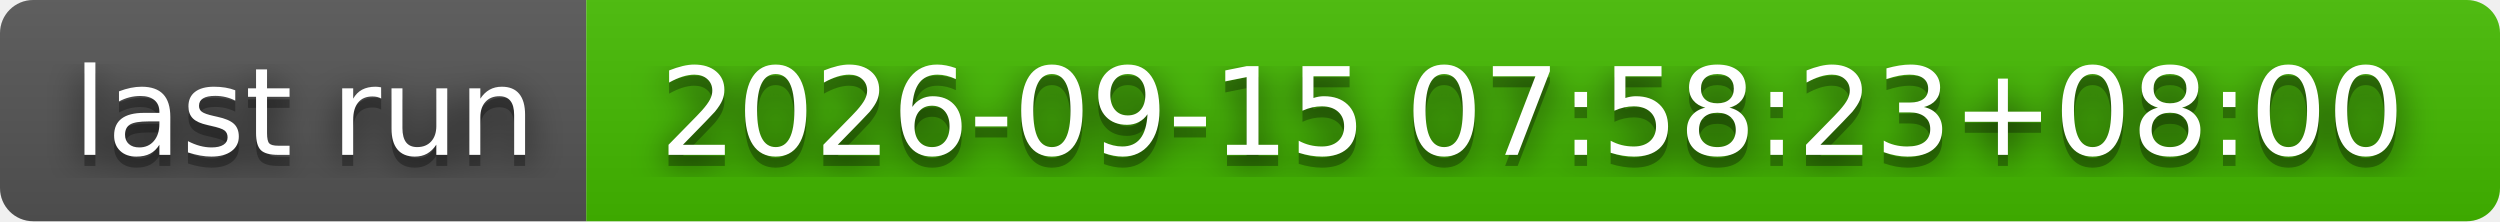
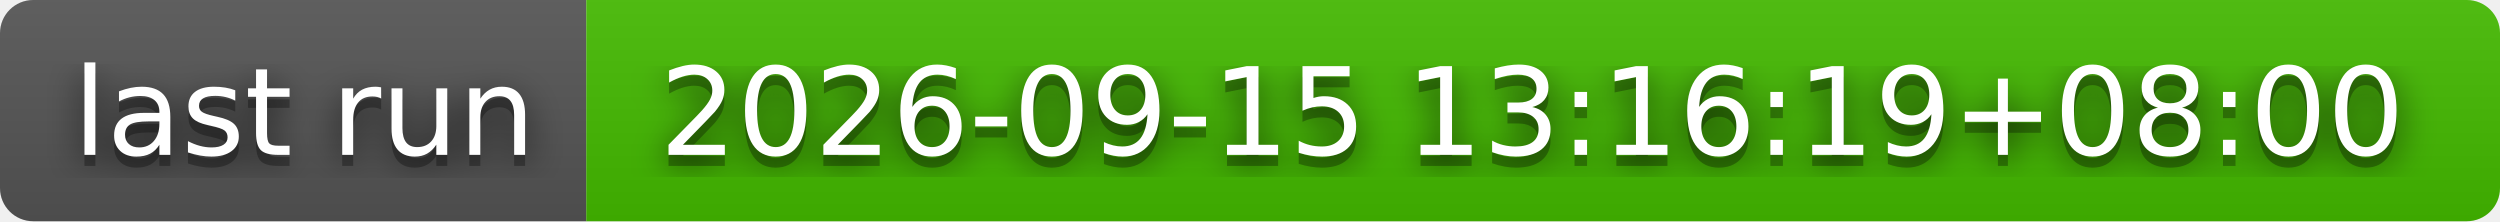
- <svg xmlns="http://www.w3.org/2000/svg" width="226" height="20" role="img" aria-label="last run: 2026-09-15 07:58:23+08:00">
+ <svg xmlns="http://www.w3.org/2000/svg" width="226" height="20" role="img" aria-label="last run: 2026-09-15 13:16:19+08:00">
  <filter id="blur">
    <feGaussianBlur stdDeviation="16" />
  </filter>
  <linearGradient id="s" x2="0" y2="100%">
    <stop offset="0" stop-color="#bbb" stop-opacity=".1" />
    <stop offset="1" stop-opacity=".1" />
  </linearGradient>
  <clipPath id="r">
    <rect width="226" height="20" rx="3" />
  </clipPath>
  <g clip-path="url(#r)">
    <rect width="53" height="20" fill="#555" />
    <rect x="53" width="173" height="20" fill="#4b0" />
    <rect width="226" height="20" fill="url(#s)" />
  </g>
  <g fill="#fff" text-anchor="middle" font-family="Verdana,Geneva,DejaVu Sans,sans-serif" text-rendering="geometricPrecision" font-size="110">
    <g transform="scale(.1)">
      <g aria-hidden="true" fill="#010101">
        <text x="275" y="150" fill-opacity=".8" filter="url(#blur)" textLength="430">last run</text>
        <text x="275" y="150" fill-opacity=".3" textLength="430">last run</text>
      </g>
      <text x="275" y="140" textLength="430">last run</text>
    </g>
    <g transform="scale(.1)">
      <g aria-hidden="true" fill="#010101">
-         <text x="1385" y="150" fill-opacity=".8" filter="url(#blur)" textLength="1630">2026-09-15 07:58:23+08:00</text>
-         <text x="1385" y="150" fill-opacity=".3" textLength="1630">2026-09-15 07:58:23+08:00</text>
+         <text x="1385" y="150" fill-opacity=".8" filter="url(#blur)" textLength="1630">2026-09-15 13:16:19+08:00</text>
+         <text x="1385" y="150" fill-opacity=".3" textLength="1630">2026-09-15 13:16:19+08:00</text>
      </g>
-       <text x="1385" y="140" textLength="1630">2026-09-15 07:58:23+08:00</text>
+       <text x="1385" y="140" textLength="1630">2026-09-15 13:16:19+08:00</text>
    </g>
  </g>
</svg>
